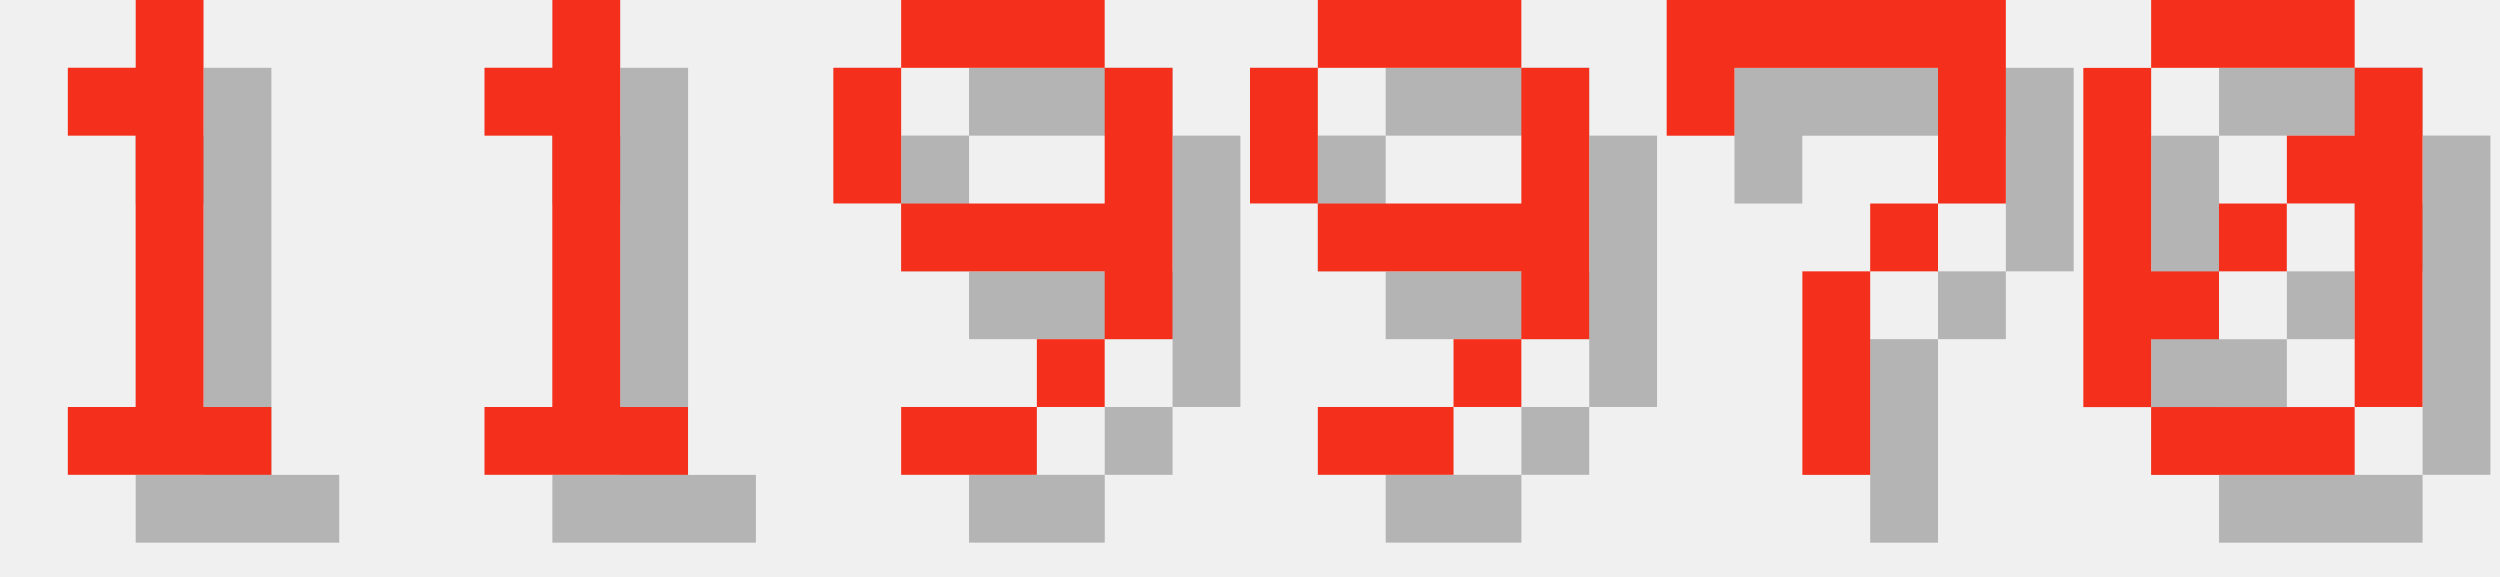
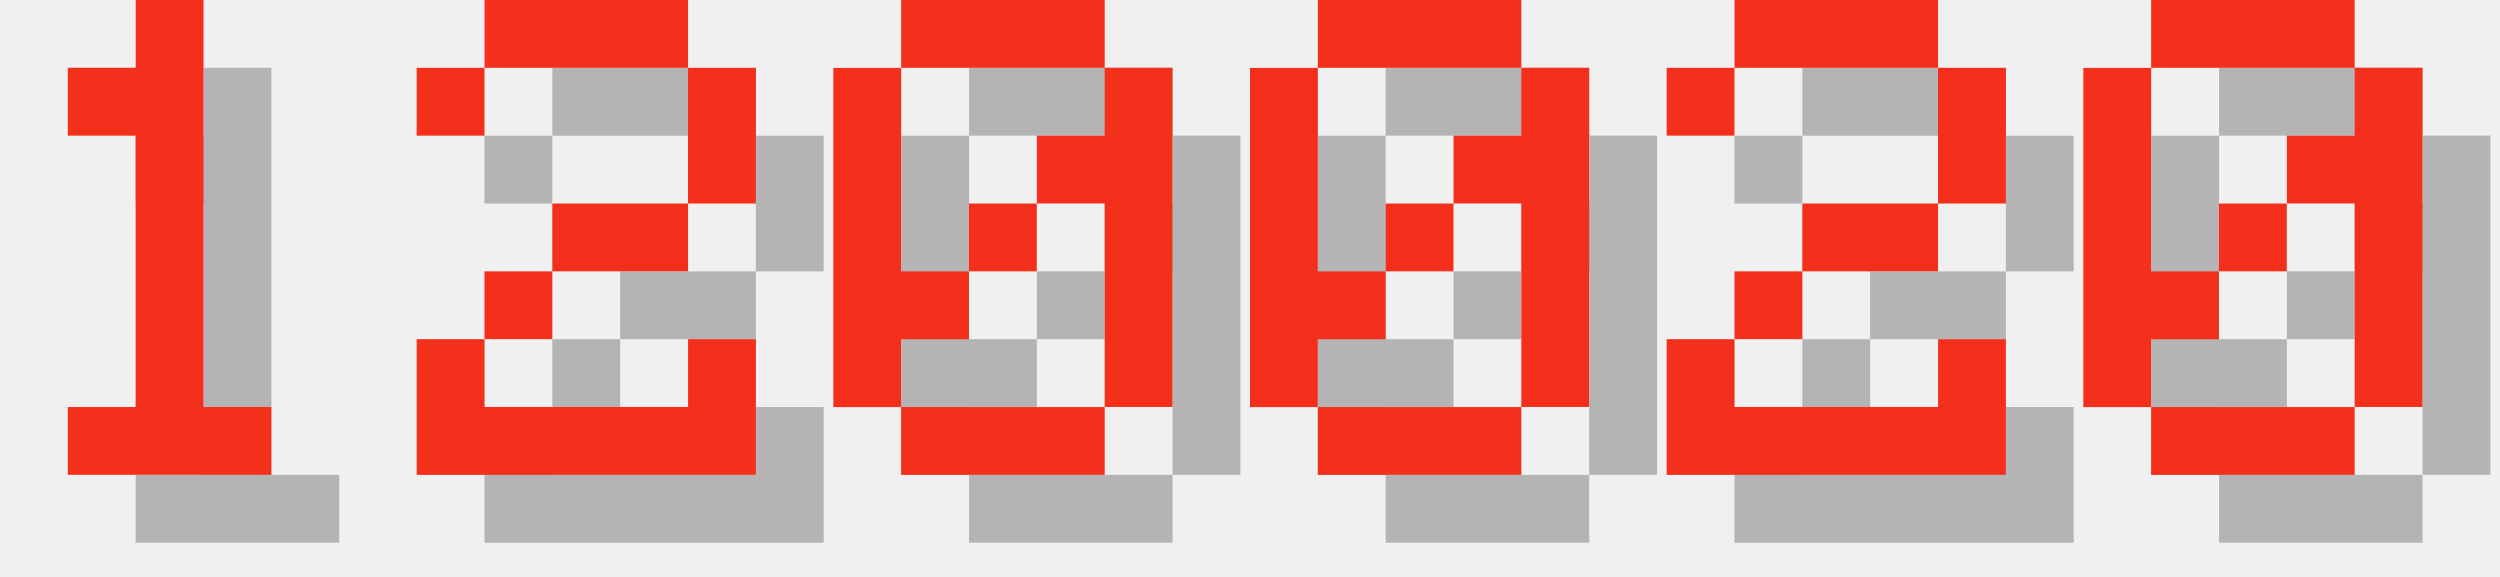
<svg xmlns="http://www.w3.org/2000/svg" version="1.1" width="156.0" height="36">
  <style>
        .text-foreground {
            fill: #F4301C;
        }
        .text-shadow {
            fill: #000000;
            fill-opacity: 0.25;
        }
    </style>
  <g class="digit" id="digit_1" transform="translate(0.0, 0), scale(4)">
    <path id="digit_1_shadow" class="text-shadow" d="m2.117 2.117v1.058h1.058v4.233h-1.058v1.058h3.175v-1.058h-1.058v-6.35h-1.058v1.058h-1.058z" fill-opacity=".5" style="paint-order:stroke fill markers" />
    <path id="digit_1_fg" class="text-foreground" d="m1.058 1.058v1.058h1.058v4.233h-1.058v1.058h3.175v-1.058h-1.058v-6.35h-1.058v1.058h-1.058z" fill="#fff" style="paint-order:stroke fill markers" />
  </g>
-   <g class="digit" id="digit_1" transform="translate(26.0, 0), scale(4)">
-     <path id="digit_1_shadow" class="text-shadow" d="m2.117 2.117v1.058h1.058v4.233h-1.058v1.058h3.175v-1.058h-1.058v-6.35h-1.058v1.058h-1.058z" fill-opacity=".5" style="paint-order:stroke fill markers" />
-     <path id="digit_1_fg" class="text-foreground" d="m1.058 1.058v1.058h1.058v4.233h-1.058v1.058h3.175v-1.058h-1.058v-6.35h-1.058v1.058h-1.058z" fill="#fff" style="paint-order:stroke fill markers" />
+   <g class="digit" id="digit_2" transform="translate(26.0, 0), scale(4)">
+     <path id="digit_2_shadow" class="text-shadow" d="m1.058 2.117v1.058h1.058v-1.058h3.175v2.117h-2.117v1.058h-1.058v1.058h-1.058v2.117h5.292v-2.117h-1.058v1.058h-3.175v-1.058h1.058v-1.058h2.117v-1.058h1.058v-2.117h-1.058v-1.058h-3.175v1.058h-1.058z" fill-opacity=".5" style="paint-order:stroke fill markers" />
+     <path id="digit_2_fg" class="text-foreground" d="m0 1.058v1.058h1.058v-1.058h3.175v2.117h-2.117v1.058h-1.058v1.058h-1.058v2.117h5.292v-2.117h-1.058v1.058h-3.175v-1.058h1.058v-1.058h2.117v-1.058h1.058v-2.117h-1.058v-1.058h-3.175v1.058h-1.058z" fill="#fff" style="paint-order:stroke fill markers" />
  </g>
-   <g class="digit" id="digit_9" transform="translate(52.0, 0), scale(4)">
-     <path id="digit_9_shadow" class="text-shadow" d="m2.117 1.058v1.058h3.175v-1.058h-3.175zm3.175 1.058v2.117h-3.175v1.058h3.175v1.058h1.058v-4.233h-1.058zm0 4.233h-1.058v1.058h1.058v-1.058zm-1.058 1.058h-2.117v1.058h2.117v-1.058zm-2.117-3.175v-2.117h-1.058v2.117h1.058z" fill-opacity=".5" style="paint-order:stroke fill markers" />
-     <path id="digit_9_fg" class="text-foreground" d="m1.058 0v1.058h3.175v-1.058h-3.175zm3.175 1.058v2.117h-3.175v1.058h3.175v1.058h1.058v-4.233h-1.058zm0 4.233h-1.058v1.058h1.058v-1.058zm-1.058 1.058h-2.117v1.058h2.117v-1.058zm-2.117-3.175v-2.117h-1.058v2.117h1.058z" fill="#fff" style="paint-order:stroke fill markers" />
+   <g class="digit" id="digit_0" transform="translate(52.0, 0), scale(4)">
+     <path id="digit_0_shadow" class="text-shadow" d="m2.117 1.058v1.058h3.175v-1.058h-3.175zm3.175 1.058v1.058h-1.058v1.058h1.058v3.175h1.058v-5.292h-1.058zm0 5.292h-3.175v1.058h3.175v-1.058zm-3.175 0v-1.058h1.058v-1.058h-1.058v-3.175h-1.058v5.292h1.058zm1.058-2.117h1.058v-1.058h-1.058v1.058z" fill-opacity=".5" style="paint-order:stroke fill markers" />
+     <path id="digit_0_fg" class="text-foreground" d="m1.058 0v1.058h3.175v-1.058h-3.175zm3.175 1.058v1.058h-1.058v1.058h1.058v3.175h1.058v-5.292h-1.058zm0 5.292h-3.175v1.058h3.175v-1.058zm-3.175 0v-1.058h1.058v-1.058h-1.058v-3.175h-1.058v5.292h1.058zm1.058-2.117h1.058v-1.058h-1.058v1.058z" fill="#fff" style="paint-order:stroke fill markers" />
  </g>
-   <g class="digit" id="digit_9" transform="translate(78.0, 0), scale(4)">
-     <path id="digit_9_shadow" class="text-shadow" d="m2.117 1.058v1.058h3.175v-1.058h-3.175zm3.175 1.058v2.117h-3.175v1.058h3.175v1.058h1.058v-4.233h-1.058zm0 4.233h-1.058v1.058h1.058v-1.058zm-1.058 1.058h-2.117v1.058h2.117v-1.058zm-2.117-3.175v-2.117h-1.058v2.117h1.058z" fill-opacity=".5" style="paint-order:stroke fill markers" />
-     <path id="digit_9_fg" class="text-foreground" d="m1.058 0v1.058h3.175v-1.058h-3.175zm3.175 1.058v2.117h-3.175v1.058h3.175v1.058h1.058v-4.233h-1.058zm0 4.233h-1.058v1.058h1.058v-1.058zm-1.058 1.058h-2.117v1.058h2.117v-1.058zm-2.117-3.175v-2.117h-1.058v2.117h1.058z" fill="#fff" style="paint-order:stroke fill markers" />
+   <g class="digit" id="digit_0" transform="translate(78.0, 0), scale(4)">
+     <path id="digit_0_shadow" class="text-shadow" d="m2.117 1.058v1.058h3.175v-1.058h-3.175zm3.175 1.058v1.058h-1.058v1.058h1.058v3.175h1.058v-5.292h-1.058zm0 5.292h-3.175v1.058h3.175v-1.058zm-3.175 0v-1.058h1.058v-1.058h-1.058v-3.175h-1.058v5.292h1.058zm1.058-2.117h1.058v-1.058h-1.058v1.058z" fill-opacity=".5" style="paint-order:stroke fill markers" />
+     <path id="digit_0_fg" class="text-foreground" d="m1.058 0v1.058h3.175v-1.058h-3.175zm3.175 1.058v1.058h-1.058v1.058h1.058v3.175h1.058v-5.292h-1.058zm0 5.292h-3.175v1.058h3.175v-1.058zm-3.175 0v-1.058h1.058v-1.058h-1.058v-3.175h-1.058v5.292h1.058zm1.058-2.117h1.058v-1.058h-1.058v1.058z" fill="#fff" style="paint-order:stroke fill markers" />
  </g>
-   <g class="digit" id="digit_7" transform="translate(104.0, 0), scale(4)">
-     <path id="digit_7_shadow" class="text-shadow" d="m1.058 1.058 2e-6 2.117h1.058v-1.058h3.175v1.058l2e-7 1.058h-1.058v1.058h-1.058l4e-7 3.175 1.058 1e-7v-3.175h1.058v-1.058h1.058l5e-7 -1.058v-2.117z" fill-opacity=".5" style="paint-order:stroke fill markers" />
-     <path id="digit_7_fg" class="text-foreground" d="m0 0 2e-6 2.117h1.058v-1.058h3.175v1.058l2e-7 1.058h-1.058v1.058h-1.058l4e-7 3.175 1.058 1e-7v-3.175h1.058v-1.058h1.058l5e-7 -1.058v-2.117z" fill="#fff" style="paint-order:stroke fill markers" />
+   <g class="digit" id="digit_2" transform="translate(104.0, 0), scale(4)">
+     <path id="digit_2_shadow" class="text-shadow" d="m1.058 2.117v1.058h1.058v-1.058h3.175v2.117h-2.117v1.058h-1.058v1.058h-1.058v2.117h5.292v-2.117h-1.058v1.058h-3.175v-1.058h1.058v-1.058h2.117v-1.058h1.058v-2.117h-1.058v-1.058h-3.175v1.058h-1.058z" fill-opacity=".5" style="paint-order:stroke fill markers" />
+     <path id="digit_2_fg" class="text-foreground" d="m0 1.058v1.058h1.058v-1.058h3.175v2.117h-2.117v1.058h-1.058v1.058h-1.058v2.117h5.292v-2.117h-1.058v1.058h-3.175v-1.058h1.058v-1.058h2.117v-1.058h1.058v-2.117h-1.058v-1.058h-3.175v1.058h-1.058z" fill="#fff" style="paint-order:stroke fill markers" />
  </g>
  <g class="digit" id="digit_0" transform="translate(130.0, 0), scale(4)">
    <path id="digit_0_shadow" class="text-shadow" d="m2.117 1.058v1.058h3.175v-1.058h-3.175zm3.175 1.058v1.058h-1.058v1.058h1.058v3.175h1.058v-5.292h-1.058zm0 5.292h-3.175v1.058h3.175v-1.058zm-3.175 0v-1.058h1.058v-1.058h-1.058v-3.175h-1.058v5.292h1.058zm1.058-2.117h1.058v-1.058h-1.058v1.058z" fill-opacity=".5" style="paint-order:stroke fill markers" />
    <path id="digit_0_fg" class="text-foreground" d="m1.058 0v1.058h3.175v-1.058h-3.175zm3.175 1.058v1.058h-1.058v1.058h1.058v3.175h1.058v-5.292h-1.058zm0 5.292h-3.175v1.058h3.175v-1.058zm-3.175 0v-1.058h1.058v-1.058h-1.058v-3.175h-1.058v5.292h1.058zm1.058-2.117h1.058v-1.058h-1.058v1.058z" fill="#fff" style="paint-order:stroke fill markers" />
  </g>
</svg>
